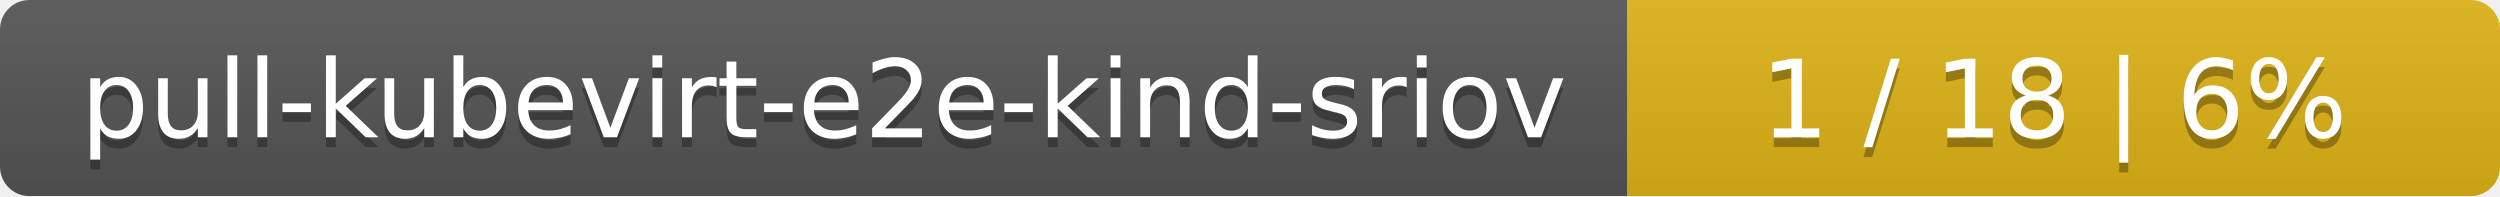
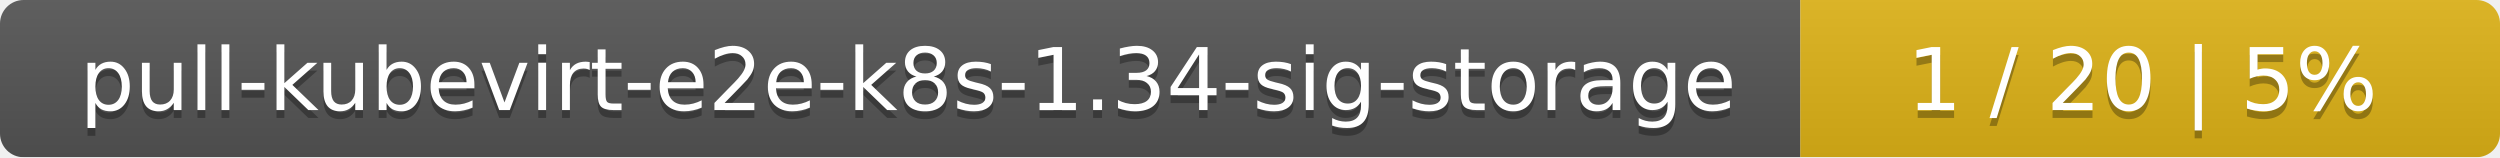
- <svg xmlns="http://www.w3.org/2000/svg" width="255" height="20">
+ <svg xmlns="http://www.w3.org/2000/svg" width="318" height="20">
  <linearGradient id="smooth" x2="0" y2="100%">
    <stop offset="0" stop-color="#bbb" stop-opacity=".1" />
    <stop offset="1" stop-opacity=".1" />
  </linearGradient>
  <mask id="round">
-     <rect width="255" height="20" rx="3" fill="#fff" />
+     <rect width="318" height="20" rx="3" fill="#fff" />
  </mask>
  <g mask="url(#round)">
-     <rect width="166" height="20" fill="#555" />
-     <rect x="166" width="89" height="20" fill="#dfb317" />
-     <rect width="255" height="20" fill="url(#smooth)" />
+     <rect width="229" height="20" fill="#555" />
+     <rect x="229" width="89" height="20" fill="#dfb317" />
+     <rect width="318" height="20" fill="url(#smooth)" />
  </g>
  <g fill="#fff" text-anchor="middle" font-family="DejaVu Sans,Verdana,Geneva,sans-serif" font-size="11">
-     <text x="84" y="15" fill="#010101" fill-opacity=".3">pull-kubevirt-e2e-kind-sriov</text>
-     <text x="84" y="14">pull-kubevirt-e2e-kind-sriov</text>
-     <text x="209.5" y="15" fill="#010101" fill-opacity=".3">1 / 18    |    6%</text>
-     <text x="209.5" y="14">1 / 18    |    6%</text>
+     <text x="115.5" y="15" fill="#010101" fill-opacity=".3">pull-kubevirt-e2e-k8s-1.34-sig-storage</text>
+     <text x="115.5" y="14">pull-kubevirt-e2e-k8s-1.34-sig-storage</text>
+     <text x="272.5" y="15" fill="#010101" fill-opacity=".3">1 / 20    |    5%</text>
+     <text x="272.5" y="14">1 / 20    |    5%</text>
  </g>
</svg>
